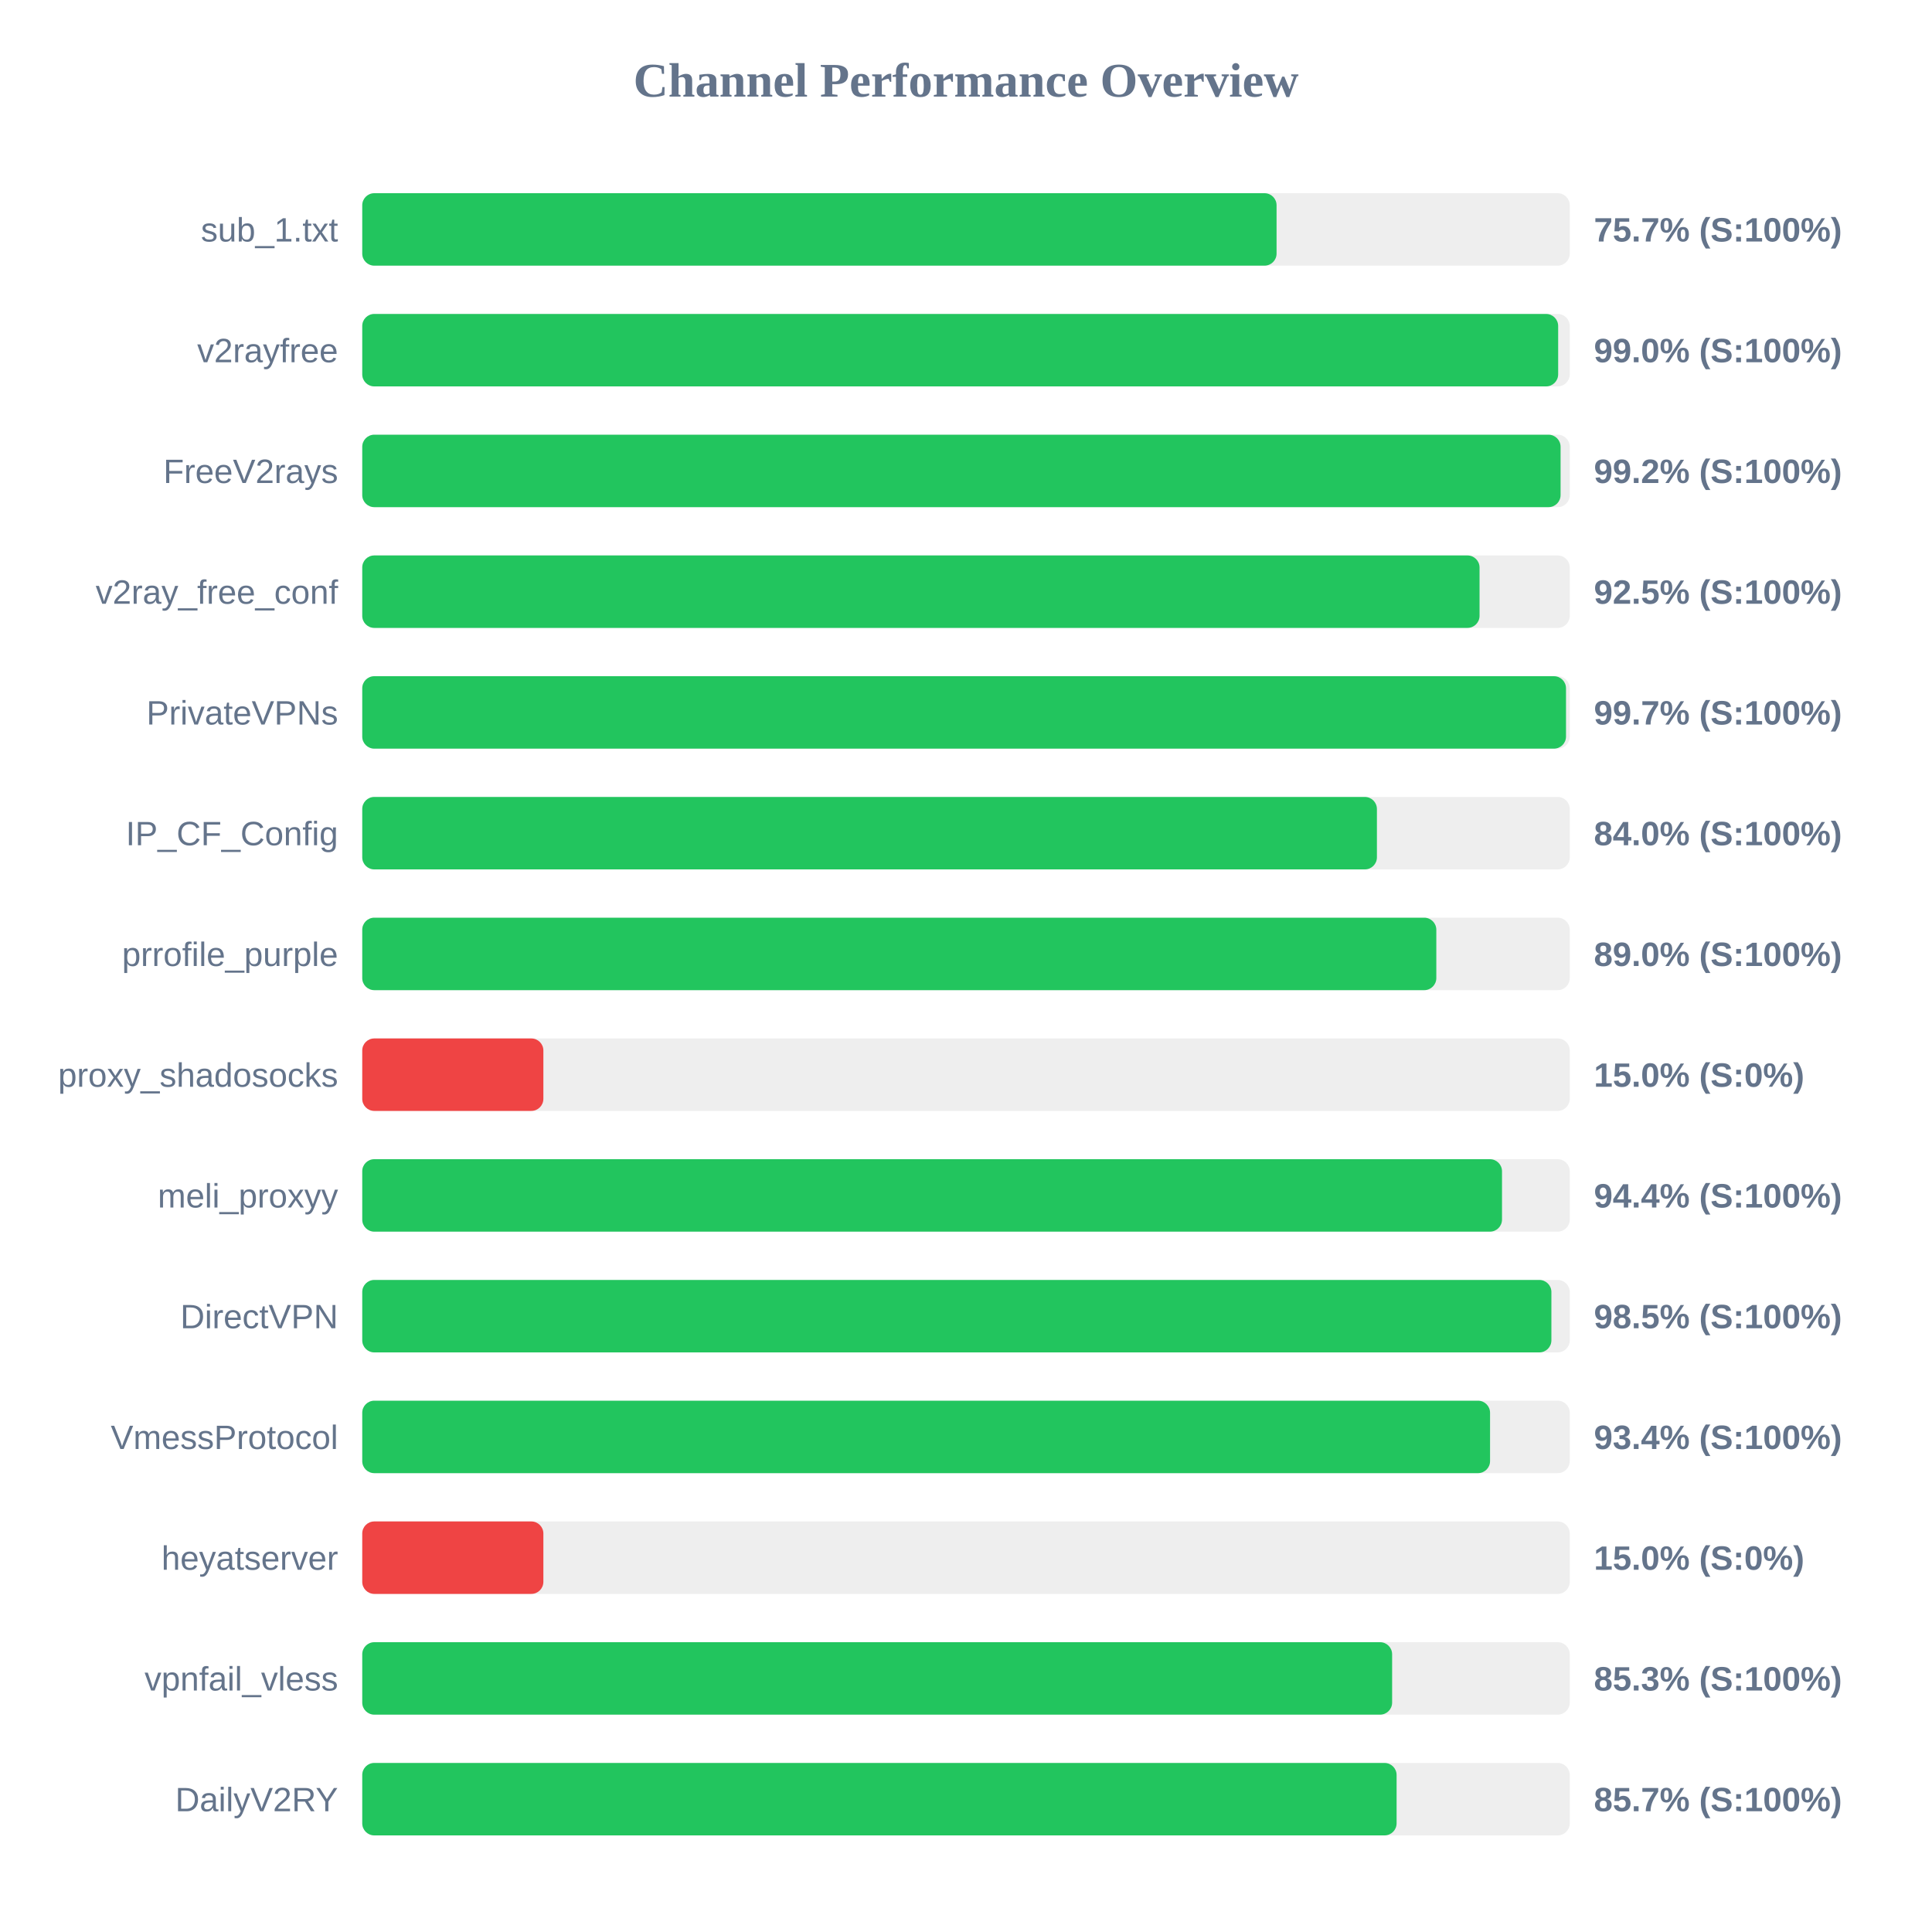
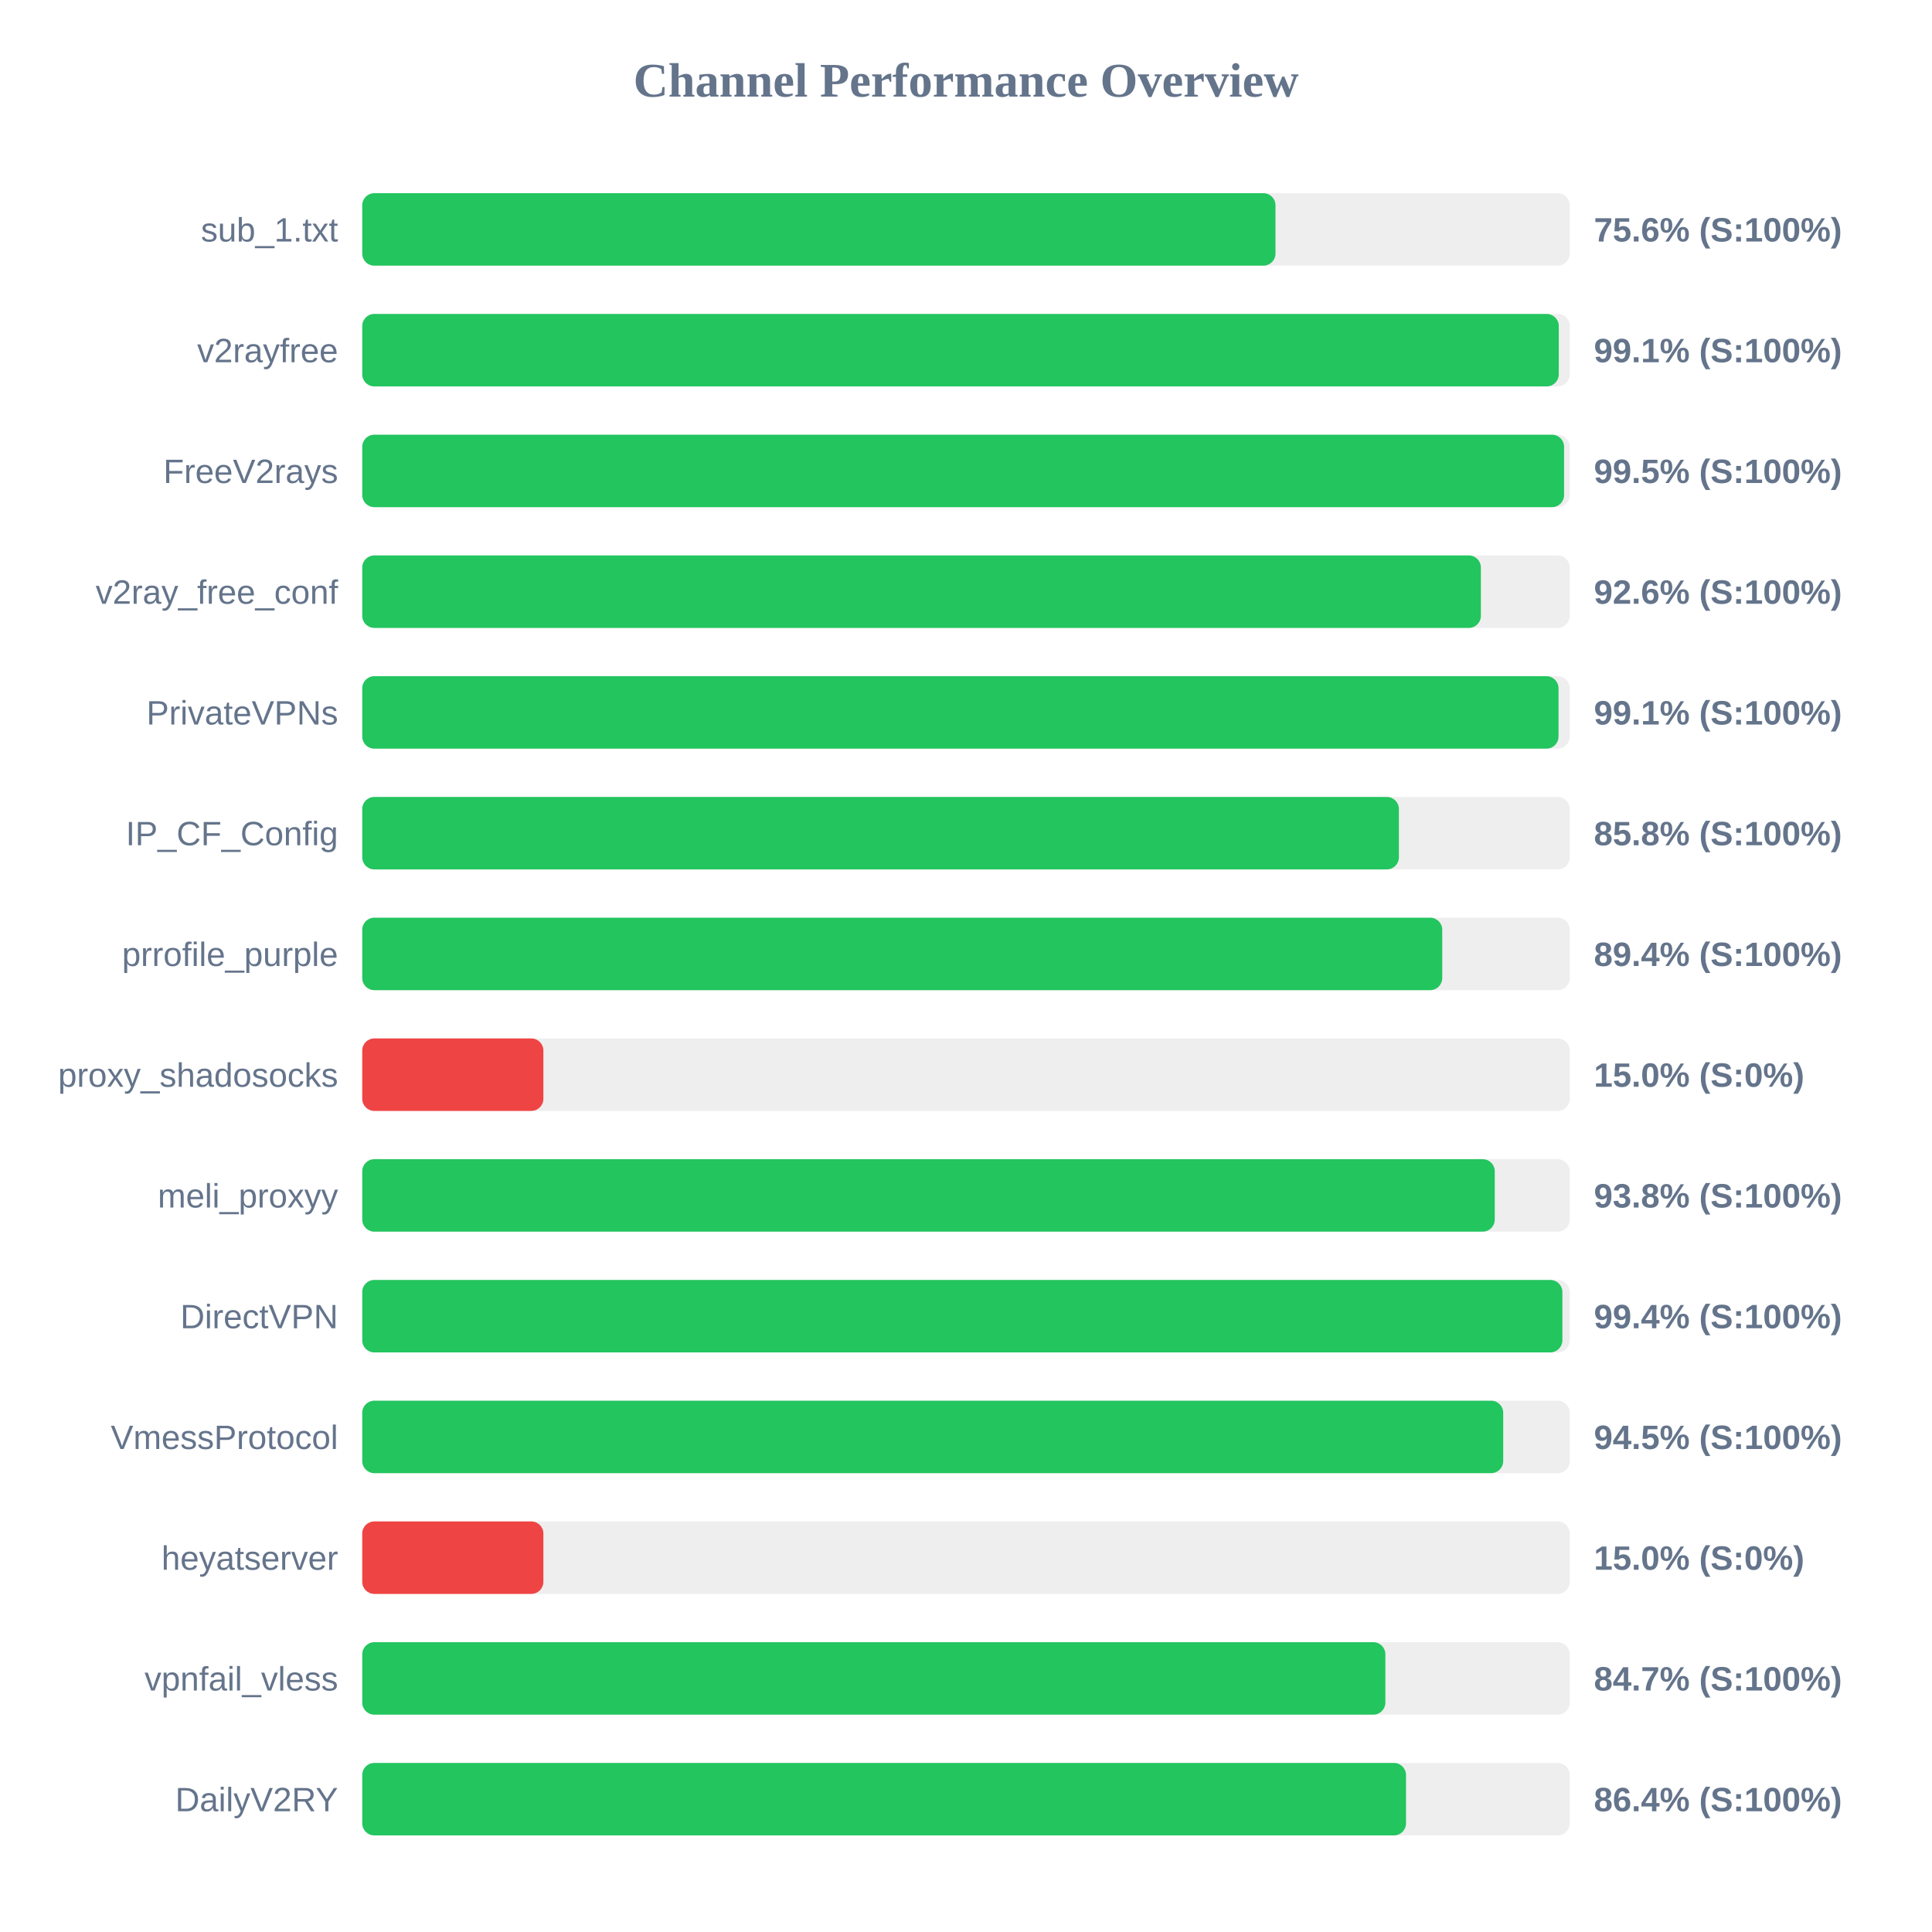
<svg xmlns="http://www.w3.org/2000/svg" width="800" height="800" version="1.1">
  <style>
        .row { font: 14px Arial; fill: #64748b; }
        .score { font: bold 14px Arial; fill: #64748b; }
    </style>
  <text x="400" y="40" text-anchor="middle" font-size="20px" font-weight="bold" fill="#64748b">Channel Performance Overview</text>
  <rect x="150" y="80" width="500" height="30" fill="#eee" rx="5" />
-   <rect x="150" y="80" width="378.6" height="30" fill="#22c55e" rx="5" />
+   <rect x="150" y="80" width="378.15" height="30" fill="#22c55e" rx="5" />
  <text x="140" y="100" text-anchor="end" class="row">sub_1.txt</text>
-   <text x="660" y="100" text-anchor="start" class="score">75.7% (S:100%)</text>
+   <text x="660" y="100" text-anchor="start" class="score">75.6% (S:100%)</text>
  <rect x="150" y="130" width="500" height="30" fill="#eee" rx="5" />
-   <rect x="150" y="130" width="495.2" height="30" fill="#22c55e" rx="5" />
+   <rect x="150" y="130" width="495.45" height="30" fill="#22c55e" rx="5" />
  <text x="140" y="150" text-anchor="end" class="row">v2rayfree</text>
-   <text x="660" y="150" text-anchor="start" class="score">99.0% (S:100%)</text>
+   <text x="660" y="150" text-anchor="start" class="score">99.1% (S:100%)</text>
  <rect x="150" y="180" width="500" height="30" fill="#eee" rx="5" />
-   <rect x="150" y="180" width="496.2" height="30" fill="#22c55e" rx="5" />
+   <rect x="150" y="180" width="497.65" height="30" fill="#22c55e" rx="5" />
  <text x="140" y="200" text-anchor="end" class="row">FreeV2rays</text>
-   <text x="660" y="200" text-anchor="start" class="score">99.2% (S:100%)</text>
+   <text x="660" y="200" text-anchor="start" class="score">99.5% (S:100%)</text>
  <rect x="150" y="230" width="500" height="30" fill="#eee" rx="5" />
-   <rect x="150" y="230" width="462.65" height="30" fill="#22c55e" rx="5" />
+   <rect x="150" y="230" width="463.2" height="30" fill="#22c55e" rx="5" />
  <text x="140" y="250" text-anchor="end" class="row">v2ray_free_conf</text>
-   <text x="660" y="250" text-anchor="start" class="score">92.5% (S:100%)</text>
+   <text x="660" y="250" text-anchor="start" class="score">92.6% (S:100%)</text>
  <rect x="150" y="280" width="500" height="30" fill="#eee" rx="5" />
-   <rect x="150" y="280" width="498.45" height="30" fill="#22c55e" rx="5" />
+   <rect x="150" y="280" width="495.35" height="30" fill="#22c55e" rx="5" />
  <text x="140" y="300" text-anchor="end" class="row">PrivateVPNs</text>
-   <text x="660" y="300" text-anchor="start" class="score">99.7% (S:100%)</text>
+   <text x="660" y="300" text-anchor="start" class="score">99.1% (S:100%)</text>
  <rect x="150" y="330" width="500" height="30" fill="#eee" rx="5" />
-   <rect x="150" y="330" width="420.15" height="30" fill="#22c55e" rx="5" />
+   <rect x="150" y="330" width="429.25" height="30" fill="#22c55e" rx="5" />
  <text x="140" y="350" text-anchor="end" class="row">IP_CF_Config</text>
-   <text x="660" y="350" text-anchor="start" class="score">84.0% (S:100%)</text>
+   <text x="660" y="350" text-anchor="start" class="score">85.8% (S:100%)</text>
  <rect x="150" y="380" width="500" height="30" fill="#eee" rx="5" />
-   <rect x="150" y="380" width="444.75" height="30" fill="#22c55e" rx="5" />
+   <rect x="150" y="380" width="447.2" height="30" fill="#22c55e" rx="5" />
  <text x="140" y="400" text-anchor="end" class="row">prrofile_purple</text>
-   <text x="660" y="400" text-anchor="start" class="score">89.0% (S:100%)</text>
+   <text x="660" y="400" text-anchor="start" class="score">89.4% (S:100%)</text>
  <rect x="150" y="430" width="500" height="30" fill="#eee" rx="5" />
  <rect x="150" y="430" width="75.0" height="30" fill="#ef4444" rx="5" />
  <text x="140" y="450" text-anchor="end" class="row">proxy_shadosocks</text>
  <text x="660" y="450" text-anchor="start" class="score">15.0% (S:0%)</text>
  <rect x="150" y="480" width="500" height="30" fill="#eee" rx="5" />
-   <rect x="150" y="480" width="471.95" height="30" fill="#22c55e" rx="5" />
+   <rect x="150" y="480" width="468.95" height="30" fill="#22c55e" rx="5" />
  <text x="140" y="500" text-anchor="end" class="row">meli_proxyy</text>
-   <text x="660" y="500" text-anchor="start" class="score">94.4% (S:100%)</text>
+   <text x="660" y="500" text-anchor="start" class="score">93.8% (S:100%)</text>
  <rect x="150" y="530" width="500" height="30" fill="#eee" rx="5" />
-   <rect x="150" y="530" width="492.4" height="30" fill="#22c55e" rx="5" />
+   <rect x="150" y="530" width="496.95" height="30" fill="#22c55e" rx="5" />
  <text x="140" y="550" text-anchor="end" class="row">DirectVPN</text>
-   <text x="660" y="550" text-anchor="start" class="score">98.5% (S:100%)</text>
+   <text x="660" y="550" text-anchor="start" class="score">99.4% (S:100%)</text>
  <rect x="150" y="580" width="500" height="30" fill="#eee" rx="5" />
-   <rect x="150" y="580" width="467.0" height="30" fill="#22c55e" rx="5" />
+   <rect x="150" y="580" width="472.45" height="30" fill="#22c55e" rx="5" />
  <text x="140" y="600" text-anchor="end" class="row">VmessProtocol</text>
-   <text x="660" y="600" text-anchor="start" class="score">93.4% (S:100%)</text>
+   <text x="660" y="600" text-anchor="start" class="score">94.5% (S:100%)</text>
  <rect x="150" y="630" width="500" height="30" fill="#eee" rx="5" />
  <rect x="150" y="630" width="75.0" height="30" fill="#ef4444" rx="5" />
  <text x="140" y="650" text-anchor="end" class="row">heyatserver</text>
  <text x="660" y="650" text-anchor="start" class="score">15.0% (S:0%)</text>
  <rect x="150" y="680" width="500" height="30" fill="#eee" rx="5" />
-   <rect x="150" y="680" width="426.45" height="30" fill="#22c55e" rx="5" />
+   <rect x="150" y="680" width="423.65" height="30" fill="#22c55e" rx="5" />
  <text x="140" y="700" text-anchor="end" class="row">vpnfail_vless</text>
-   <text x="660" y="700" text-anchor="start" class="score">85.3% (S:100%)</text>
+   <text x="660" y="700" text-anchor="start" class="score">84.7% (S:100%)</text>
  <rect x="150" y="730" width="500" height="30" fill="#eee" rx="5" />
-   <rect x="150" y="730" width="428.3" height="30" fill="#22c55e" rx="5" />
+   <rect x="150" y="730" width="432.2" height="30" fill="#22c55e" rx="5" />
  <text x="140" y="750" text-anchor="end" class="row">DailyV2RY</text>
-   <text x="660" y="750" text-anchor="start" class="score">85.7% (S:100%)</text>
+   <text x="660" y="750" text-anchor="start" class="score">86.4% (S:100%)</text>
</svg>
